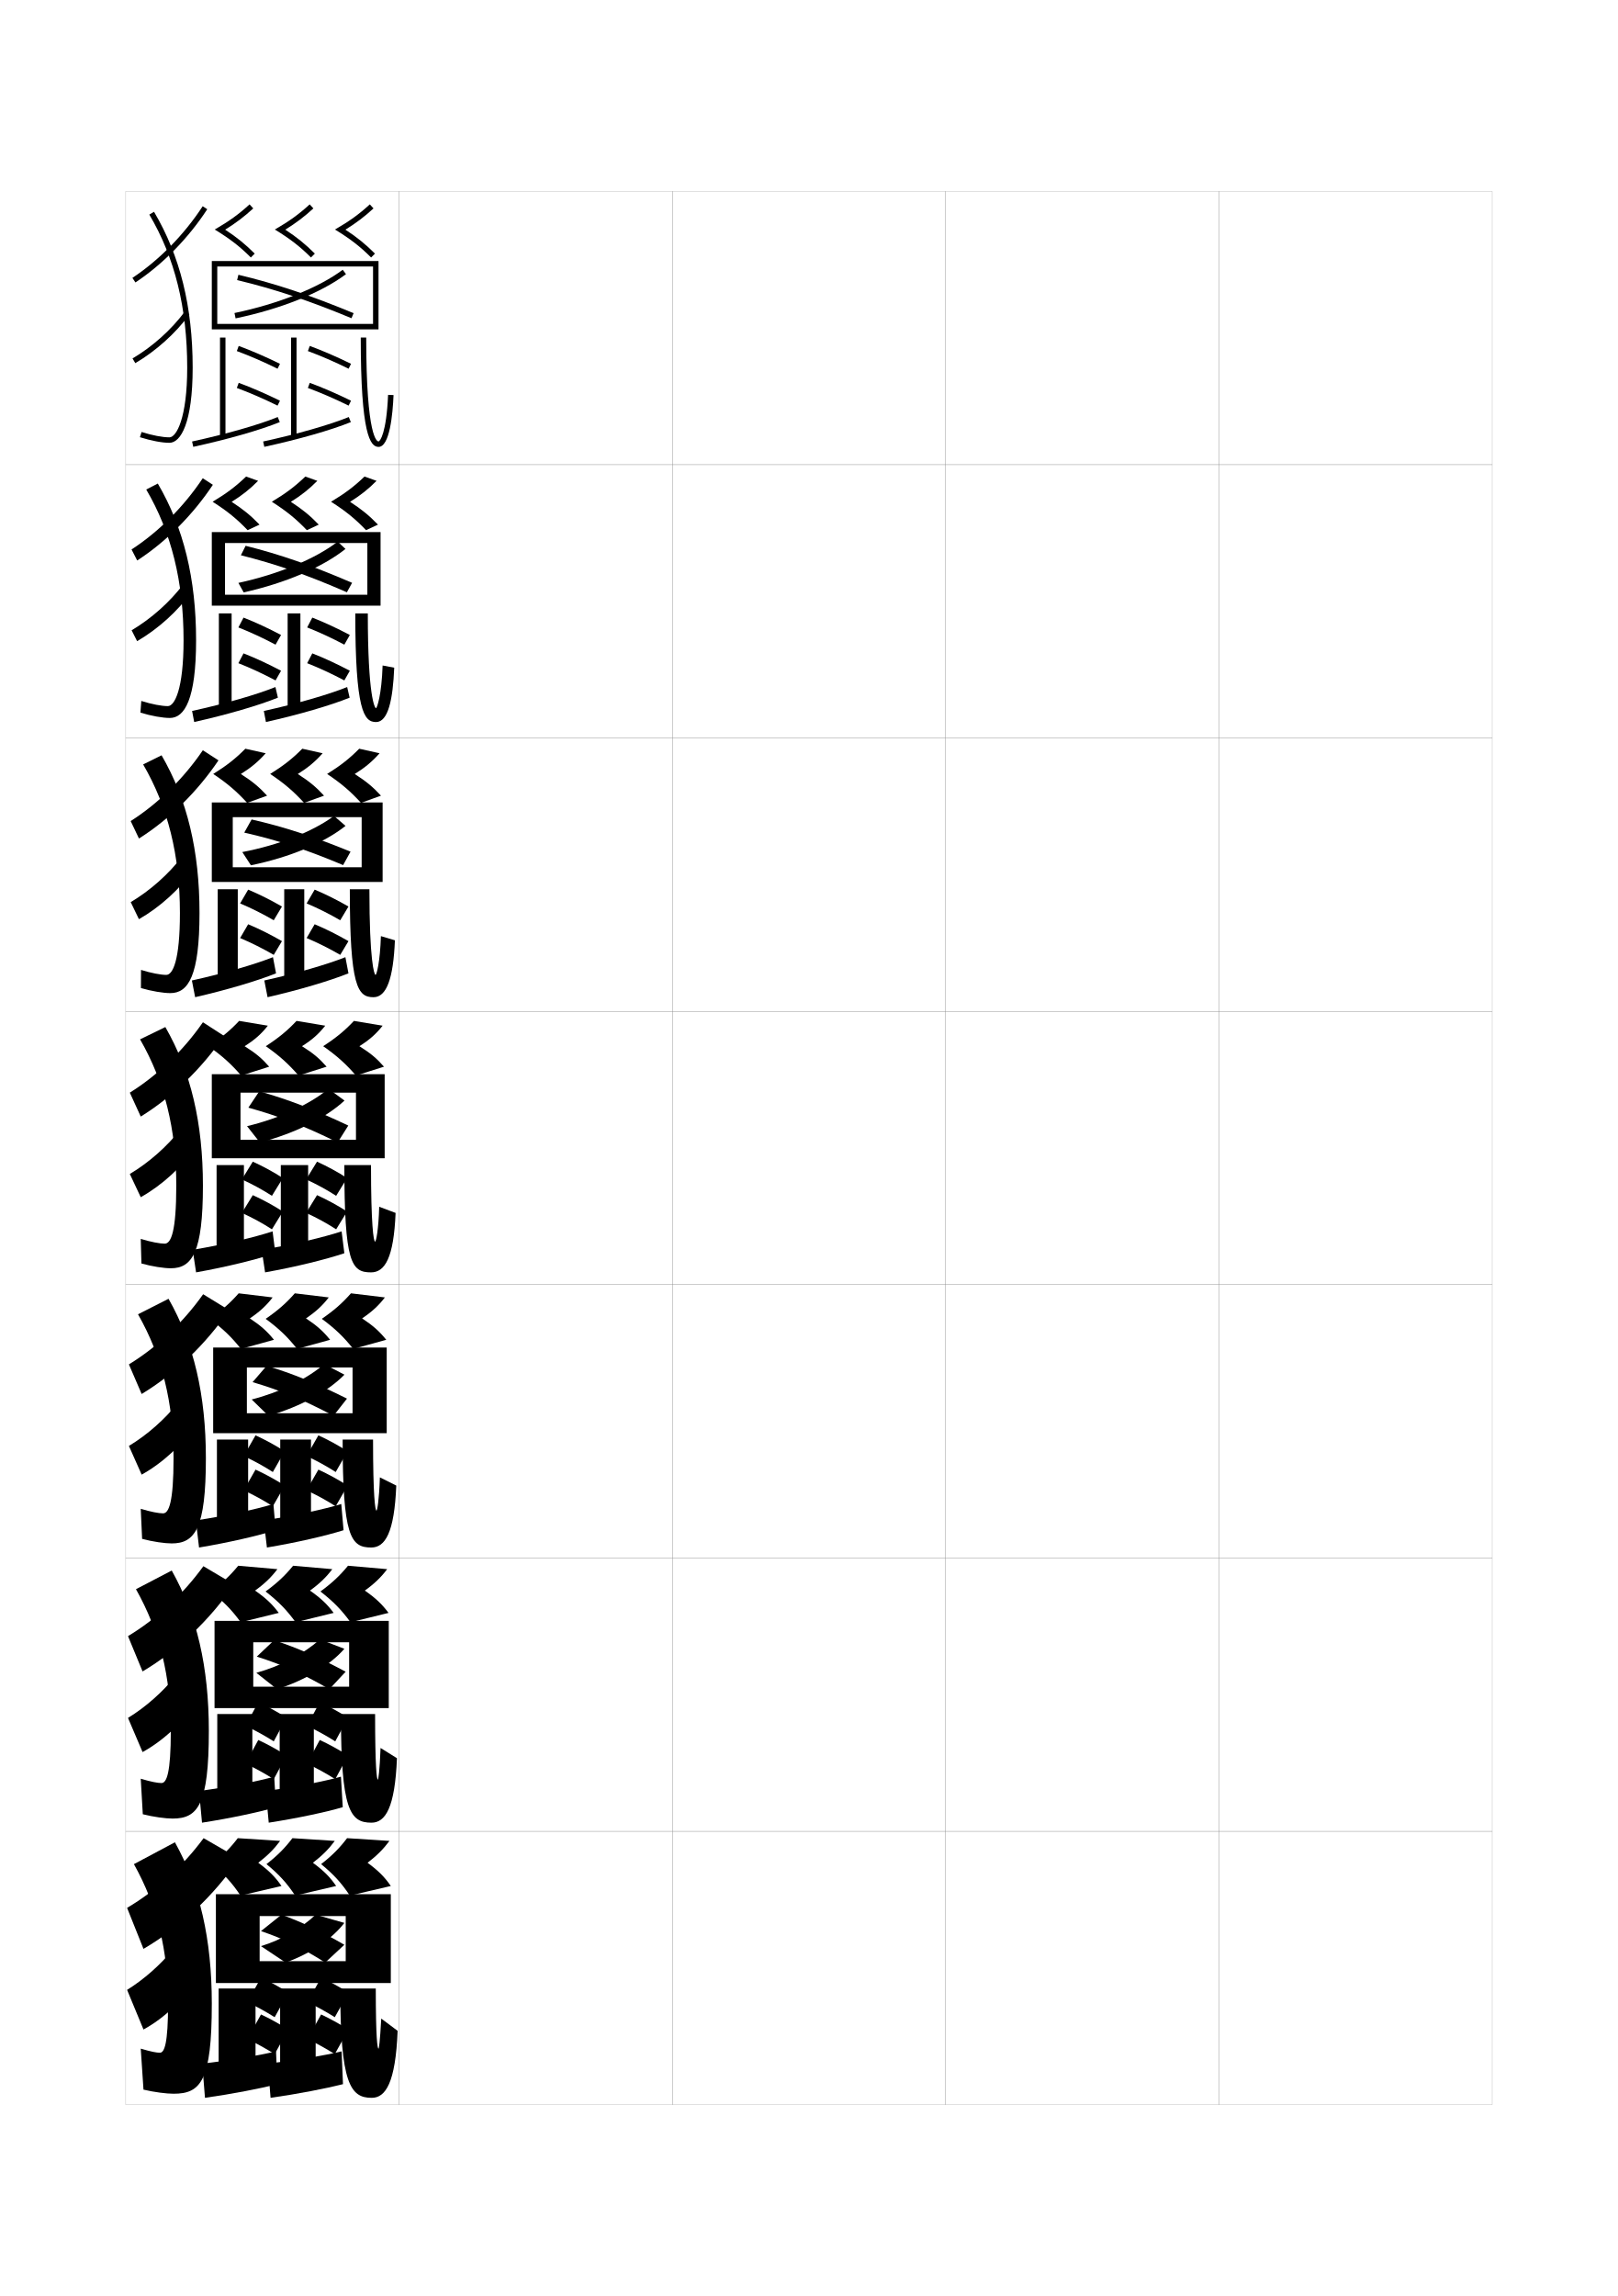
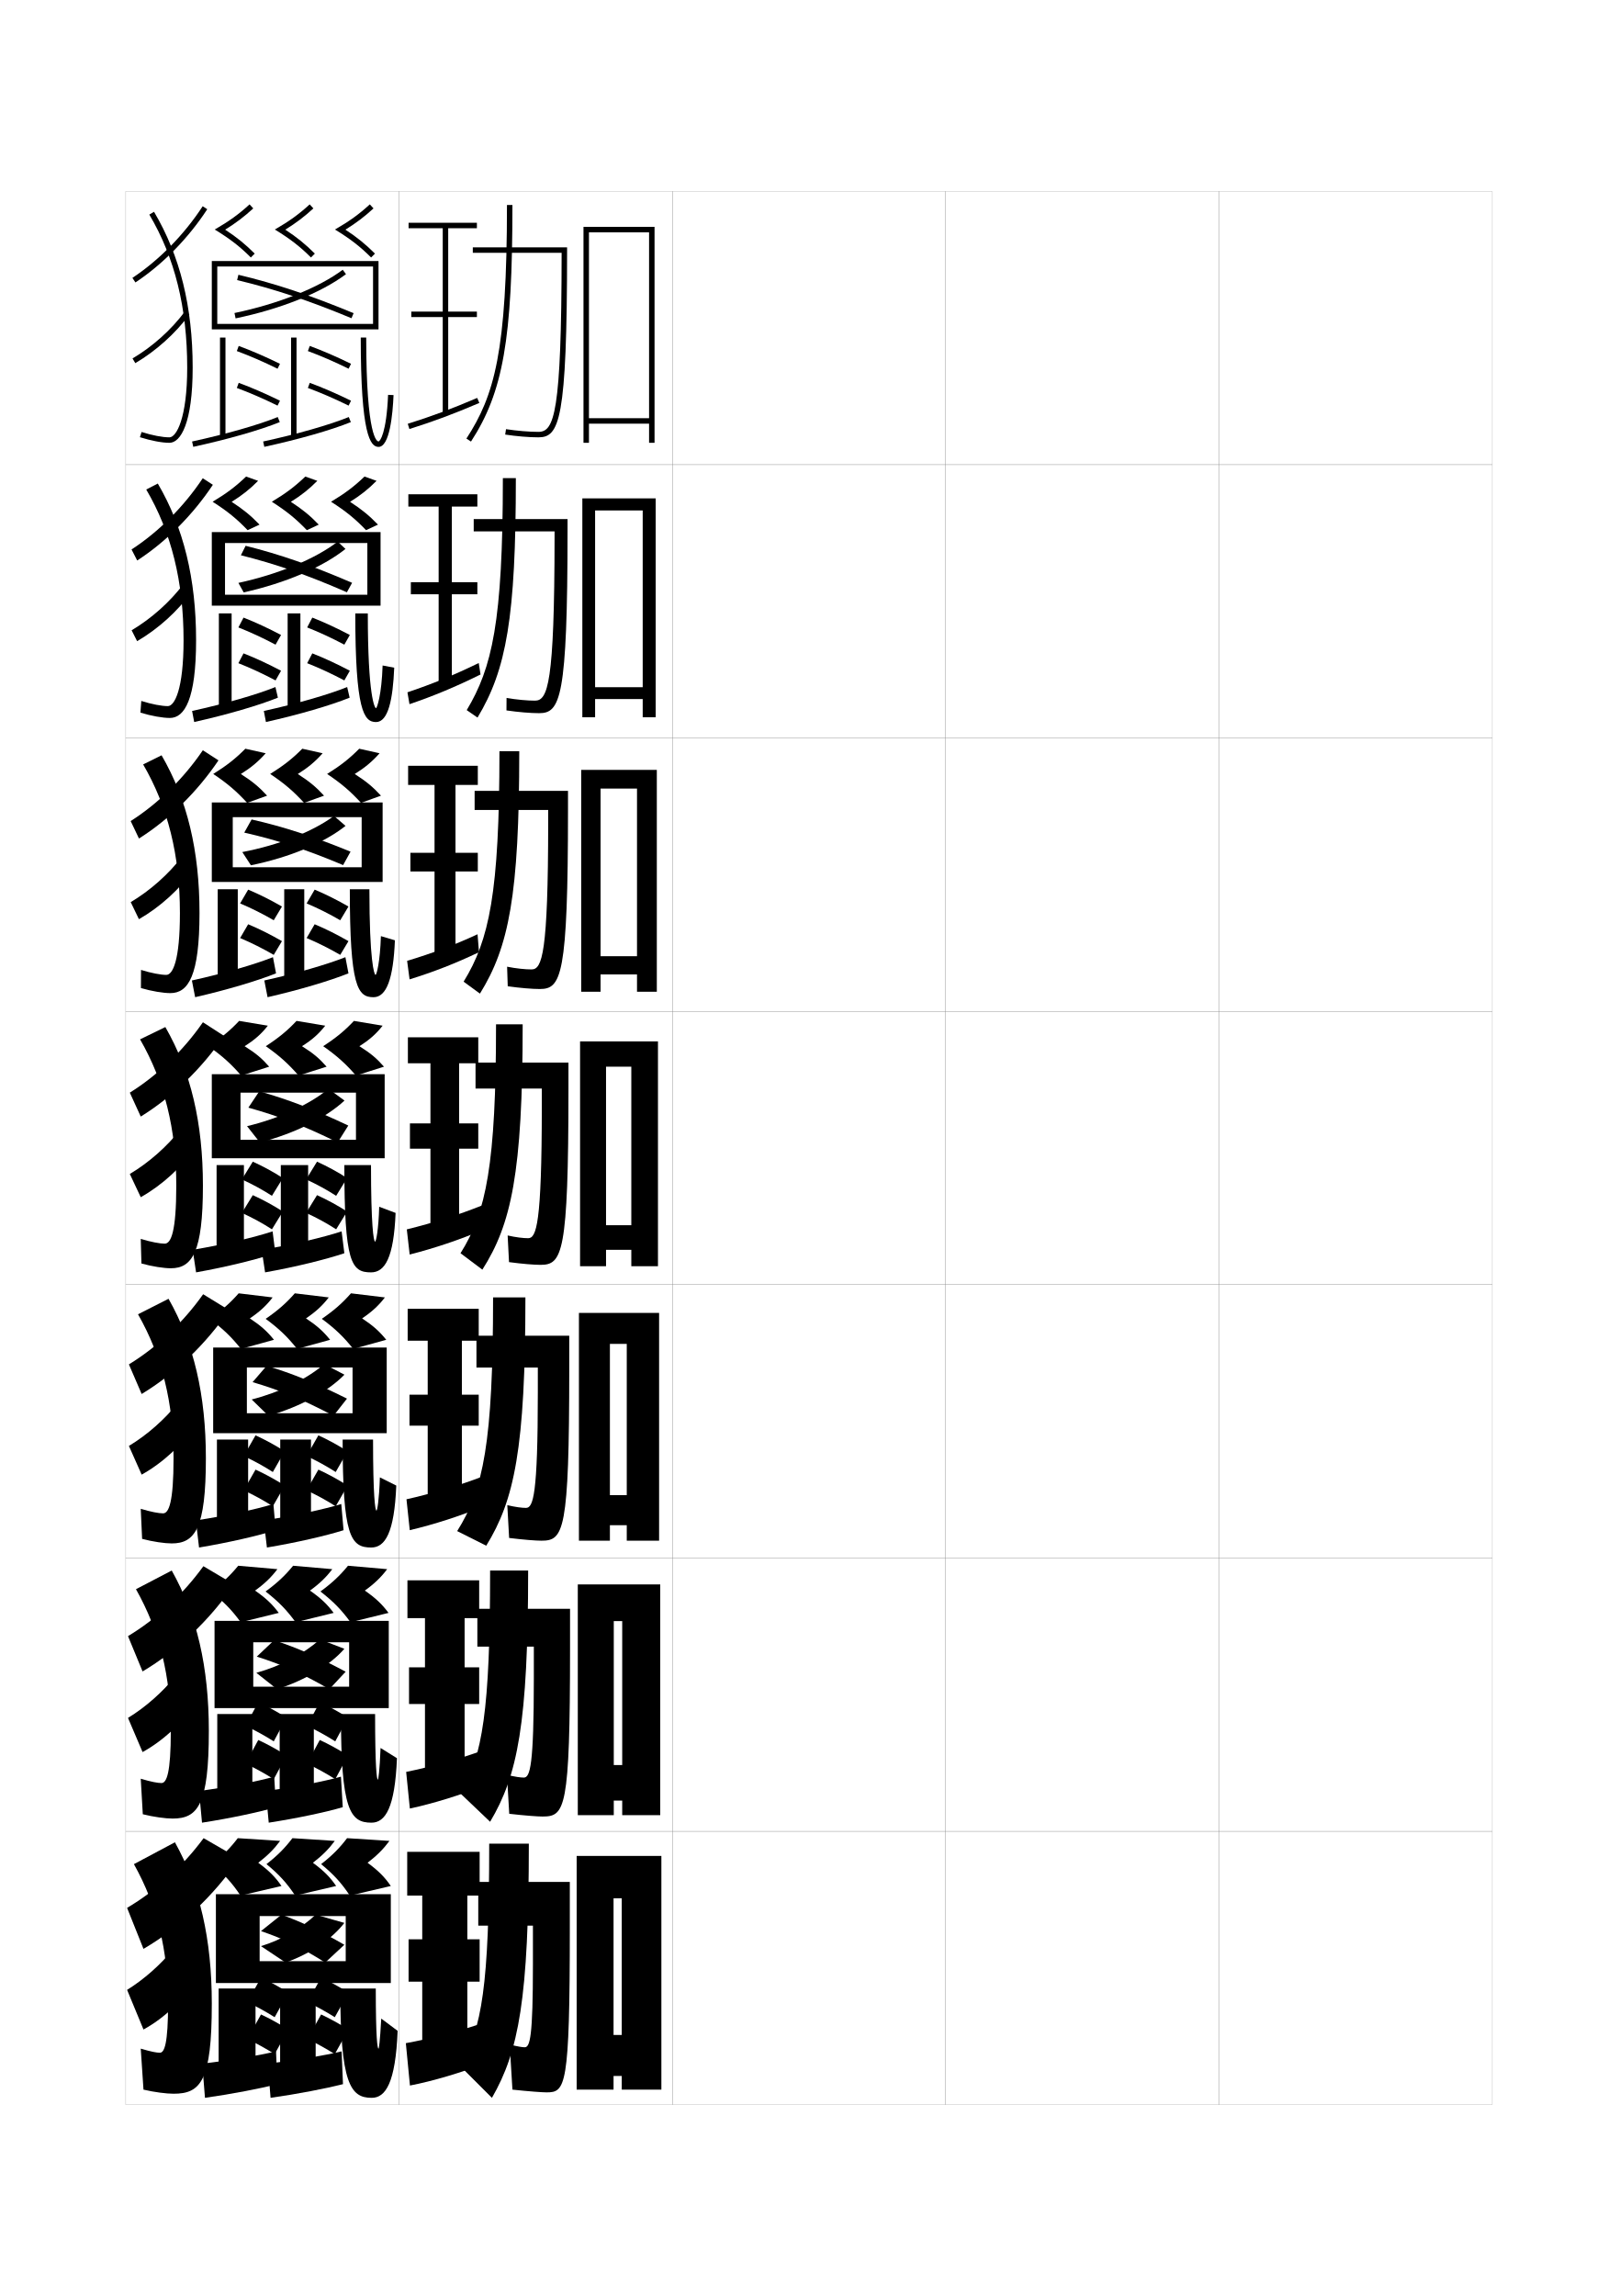
<svg xmlns="http://www.w3.org/2000/svg" version="1.1" id="glyphs" x="0px" y="0px" width="592px" height="840px" viewBox="0 0 592 840" enable-background="new 0 0 592 840" xml:space="preserve">
  <g>
    <rect x="46" y="70" fill="none" stroke="#999999" stroke-width="0.1" width="100" height="100" />
    <rect x="46" y="170" fill="none" stroke="#999999" stroke-width="0.1" width="100" height="100" />
    <rect x="46" y="270" fill="none" stroke="#999999" stroke-width="0.1" width="100" height="100" />
    <rect x="46" y="370" fill="none" stroke="#999999" stroke-width="0.1" width="100" height="100" />
    <rect x="46" y="470" fill="none" stroke="#999999" stroke-width="0.1" width="100" height="100" />
    <rect x="46" y="570" fill="none" stroke="#999999" stroke-width="0.1" width="100" height="100" />
    <rect x="46" y="670" fill="none" stroke="#999999" stroke-width="0.1" width="100" height="100" />
    <rect x="146" y="70" fill="none" stroke="#999999" stroke-width="0.1" width="100" height="100" />
    <rect x="146" y="170" fill="none" stroke="#999999" stroke-width="0.1" width="100" height="100" />
    <rect x="146" y="270" fill="none" stroke="#999999" stroke-width="0.1" width="100" height="100" />
    <rect x="146" y="370" fill="none" stroke="#999999" stroke-width="0.1" width="100" height="100" />
    <rect x="146" y="470" fill="none" stroke="#999999" stroke-width="0.1" width="100" height="100" />
    <rect x="146" y="570" fill="none" stroke="#999999" stroke-width="0.1" width="100" height="100" />
    <rect x="146" y="670" fill="none" stroke="#999999" stroke-width="0.1" width="100" height="100" />
    <rect x="246" y="70" fill="none" stroke="#999999" stroke-width="0.1" width="100" height="100" />
    <rect x="246" y="170" fill="none" stroke="#999999" stroke-width="0.1" width="100" height="100" />
    <rect x="246" y="270" fill="none" stroke="#999999" stroke-width="0.1" width="100" height="100" />
    <rect x="246" y="370" fill="none" stroke="#999999" stroke-width="0.1" width="100" height="100" />
    <rect x="246" y="470" fill="none" stroke="#999999" stroke-width="0.1" width="100" height="100" />
    <rect x="246" y="570" fill="none" stroke="#999999" stroke-width="0.1" width="100" height="100" />
    <rect x="246" y="670" fill="none" stroke="#999999" stroke-width="0.1" width="100" height="100" />
    <rect x="346" y="70" fill="none" stroke="#999999" stroke-width="0.1" width="100" height="100" />
    <rect x="346" y="170" fill="none" stroke="#999999" stroke-width="0.1" width="100" height="100" />
    <rect x="346" y="270" fill="none" stroke="#999999" stroke-width="0.1" width="100" height="100" />
    <rect x="346" y="370" fill="none" stroke="#999999" stroke-width="0.1" width="100" height="100" />
    <rect x="346" y="470" fill="none" stroke="#999999" stroke-width="0.1" width="100" height="100" />
    <rect x="346" y="570" fill="none" stroke="#999999" stroke-width="0.1" width="100" height="100" />
    <rect x="346" y="670" fill="none" stroke="#999999" stroke-width="0.1" width="100" height="100" />
    <rect x="446" y="70" fill="none" stroke="#999999" stroke-width="0.1" width="100" height="100" />
    <rect x="446" y="170" fill="none" stroke="#999999" stroke-width="0.1" width="100" height="100" />
    <rect x="446" y="270" fill="none" stroke="#999999" stroke-width="0.1" width="100" height="100" />
    <rect x="446" y="370" fill="none" stroke="#999999" stroke-width="0.1" width="100" height="100" />
    <rect x="446" y="470" fill="none" stroke="#999999" stroke-width="0.1" width="100" height="100" />
    <rect x="446" y="570" fill="none" stroke="#999999" stroke-width="0.1" width="100" height="100" />
    <rect x="446" y="670" fill="none" stroke="#999999" stroke-width="0.1" width="100" height="100" />
  </g>
  <g>
    <g>
      <path d="M62,162c-2.737,0-6.674-0.746-10.801-2.046l0.602-1.908    C55.74,159.288,59.458,160,62,160c2.513,0,6.5-6.923,6.5-25.5    c0-21.925-4.534-40.24-13.86-55.99l1.721-1.02C65.875,93.559,70.5,112.206,70.5,134.5    C70.5,154.775,66.109,162,62,162z" />
      <path d="M49.553,103.333l-1.105-1.666c9.789-6.496,18.922-15.806,25.716-26.214    l1.674,1.094C68.898,87.178,59.563,96.69,49.553,103.333z" />
      <path d="M49.509,132.86l-1.018-1.721c7.358-4.353,14.18-10.474,19.206-17.236    l1.605,1.193C64.121,122.067,57.092,128.377,49.509,132.86z" />
    </g>
    <g>
      <path d="M71.75,234.25c0,21.642-4.24,28.417-9.583,28.417    c-2.657,0-6.746-0.716-10.784-1.948l0.317-4.271    c3.831,1.202,7.465,1.886,9.716,1.886c2.456,0,5.75-6.088,5.75-24.083    c0-21.538-4.46-39.479-13.657-55.16l4.231-2.18    C67.189,193.028,71.75,211.738,71.75,234.25z" />
      <path d="M48.131,201.028c9.903-6.433,19.131-15.658,26.06-26.06l3.7,2.396    c-7.368,11.074-17.13,20.863-27.689,27.691L48.131,201.028z" />
      <path d="M48.161,230.593c7.221-4.28,13.981-10.314,19.004-16.947l3.002,2.876    c-5.185,7.136-12.337,13.604-19.995,18.052L48.161,230.593z" />
    </g>
    <g>
      <path d="M73,334c0,23.009-4.089,29.333-10.667,29.333c-2.576,0-6.816-0.686-10.767-1.849    l0.034-6.636c3.722,1.162,7.272,1.818,9.232,1.818c2.399,0,5-5.253,5-22.667    c0-21.149-4.387-38.719-13.453-54.33l6.74-3.34C68.505,292.499,73,311.271,73,334z" />
      <path d="M47.815,300.389c10.017-6.371,19.342-15.51,26.405-25.905l5.725,3.698    c-7.796,11.518-17.987,21.583-29.094,28.595L47.815,300.389z" />
      <path d="M47.83,330.046c7.085-4.208,13.783-10.154,18.804-16.659l4.399,4.559    c-5.189,7.302-12.463,13.928-20.197,18.341L47.83,330.046z" />
    </g>
    <g>
      <path d="M74.25,433.75c0-22.946-4.43-41.78-13.75-58l-9.25,4.5c8.937,15.542,13.25,32.738,13.25,53.5    c0,16.831-1.908,21.25-4.25,21.25c-1.67,0-5.137-0.628-8.75-1.75l0.25,9    c3.861,1.094,8.254,1.75,10.75,1.75C70.312,464,74.25,458.126,74.25,433.75z" />
      <path d="M47.5,399.75l4,8.75c11.656-7.197,22.274-17.539,30.5-29.5l-7.75-5    C67.051,384.388,57.63,393.442,47.5,399.75z" />
      <path d="M47.5,429.5l4,8.5c7.81-4.377,15.205-11.162,20.398-18.629l-5.797-6.241    C61.084,419.505,54.447,425.365,47.5,429.5z" />
    </g>
    <g>
      <path d="M59.666,553.666c-1.504,0-4.466-0.534-8.166-1.666l0.5,11    c3.872,1.038,8.313,1.666,10.833,1.666c8.529,0,12.5-5.463,12.5-31.166    c0-23.164-4.411-42.063-13.667-58.334l-11.167,5.667C59.307,496.307,63.5,513.125,63.5,533.5    C63.5,549.615,61.784,553.666,59.666,553.666z" />
      <path d="M47.166,499.166L51.833,510c12.246-7.402,23.438-18.186,32-30.667l-9.5-5.833    C67.006,483.848,57.466,492.872,47.166,499.166z" />
      <path d="M47.166,529l4.667,10.5c7.757-4.301,15.156-11.186,20.266-18.753l-6.864-7.661    C60.307,519.266,53.849,524.98,47.166,529z" />
    </g>
    <g>
      <path d="M59.083,652.333c-1.338,0-3.796-0.441-7.583-1.583l0.75,13    c3.883,0.983,8.374,1.583,10.917,1.583c9.245,0,13.25-5.052,13.25-32.083    c0-23.381-4.393-42.346-13.583-58.667L49.75,581.417    C58.427,596.82,62.5,613.264,62.5,633.25C62.5,648.649,60.978,652.333,59.083,652.333z" />
      <path d="M46.833,598.583L52.167,611.5c12.835-7.608,24.603-18.831,33.5-31.834L74.417,573    C66.962,583.309,57.302,592.302,46.833,598.583z" />
      <path d="M46.833,628.5l5.334,12.5c7.704-4.224,15.106-11.209,20.133-18.877l-7.933-9.08    C59.529,619.027,53.251,624.596,46.833,628.5z" />
    </g>
    <g>
      <path d="M58.5,751c-1.172,0-3.127-0.349-7-1.5l1,15c3.894,0.929,8.434,1.5,11,1.5    c9.961,0,14-4.641,14-33c0-23.599-4.375-42.629-13.5-59l-15,8c8.547,15.335,12.5,31.401,12.5,51    C61.5,747.684,60.17,751,58.5,751z" />
      <path d="M46.5,698l6,15c13.425-7.813,25.767-19.478,35-33l-13-7.5    C66.918,682.769,57.138,691.731,46.5,698z" />
      <path d="M46.5,728l6,14.5c7.652-4.147,15.058-11.232,20-19l-9-10.5    C58.752,718.788,52.652,724.21,46.5,728z" />
    </g>
  </g>
  <g>
    <path d="M82.387,84.023c3.935-2.438,6.994-4.76,10.281-7.778l-1.353-1.474   c-3.916,3.596-7.488,6.176-12.741,9.203c5.618,3.44,9.198,6.212,13.211,10.225   l1.414-1.414C89.769,89.355,86.638,86.807,82.387,84.023z" />
    <path d="M104.387,84.023c3.936-2.438,6.994-4.76,10.281-7.778l-1.353-1.474   c-3.916,3.596-7.488,6.176-12.741,9.203c5.618,3.44,9.198,6.212,13.211,10.225   l1.414-1.414C111.77,89.355,108.639,86.807,104.387,84.023z" />
    <path d="M126.387,84.023c3.936-2.438,6.994-4.76,10.281-7.778l-1.353-1.474   c-3.916,3.596-7.488,6.176-12.741,9.203c5.618,3.44,9.198,6.212,13.211,10.225   l1.414-1.414C133.77,89.355,130.639,86.807,126.387,84.023z" />
    <polygon points="138.5,120.5 79.5,120.5 79.5,118.5 136.5,118.5 136.5,97.5 79.5,97.5 79.5,120.5 77.5,120.5 77.5,95.5 138.5,95.5     " />
    <path d="M86.204,116.479l-0.407-1.959c16.027-3.336,30.833-9.251,39.604-15.821   l1.199,1.602C117.471,107.138,102.746,113.035,86.204,116.479z" />
    <path d="M128.617,116.424c-15.75-6.53-28.266-10.702-41.85-13.951l0.465-1.945   c13.693,3.275,26.299,7.477,42.15,14.049L128.617,116.424z" />
    <rect x="80.5" y="123.5" width="2" height="36.5" />
    <path d="M70.712,163.478l-0.425-1.955c12.525-2.722,24.239-6.067,31.336-8.949   l0.752,1.854C95.18,157.349,83.343,160.732,70.712,163.478z" />
    <rect x="106.5" y="123.5" width="2" height="36.5" />
    <path d="M96.713,163.478l-0.426-1.955c12.525-2.722,24.24-6.067,31.337-8.949   l0.752,1.854C121.18,157.349,109.343,160.732,96.713,163.478z" />
    <path d="M138.5,163.5c-3.026,0-6.5-4.547-6.5-40h2c0,36.934,4.039,38,4.5,38   c0.551,0,2.905-3.032,3.501-17.042l1.998,0.084   C143.698,151.622,142.584,163.5,138.5,163.5z" />
    <path d="M101.559,134.897c-5.145-2.533-10.297-4.767-14.903-6.459l0.689-1.877   c4.671,1.716,9.892,3.979,15.097,6.541L101.559,134.897z" />
    <path d="M101.559,148.397c-5.145-2.533-10.297-4.767-14.903-6.459l0.689-1.877   c4.671,1.716,9.892,3.979,15.097,6.541L101.559,148.397z" />
    <path d="M127.559,134.897c-5.145-2.533-10.297-4.767-14.903-6.459l0.689-1.877   c4.671,1.716,9.892,3.979,15.097,6.541L127.559,134.897z" />
    <path d="M127.559,148.397c-5.145-2.533-10.297-4.767-14.903-6.459l0.689-1.877   c4.671,1.716,9.892,3.979,15.097,6.541L127.559,148.397z" />
  </g>
  <g>
    <path d="M77.799,183.566c5.445,3.479,8.925,6.328,12.807,10.399l4.359-2.026   c-3.195-3.321-5.983-5.606-10.208-8.341c3.846-2.389,6.718-4.674,9.688-7.686   l-4.402-1.565C86.317,177.938,82.869,180.534,77.799,183.566z" />
    <path d="M99.466,183.566c5.445,3.479,8.925,6.328,12.808,10.399l4.359-2.026   c-3.194-3.321-5.982-5.606-10.208-8.341c3.846-2.389,6.718-4.674,9.688-7.686   l-4.402-1.565C107.984,177.938,104.535,180.534,99.466,183.566z" />
    <path d="M121.133,183.566c5.444,3.479,8.924,6.328,12.807,10.399l4.359-2.026   c-3.195-3.321-5.983-5.606-10.208-8.341c3.846-2.389,6.718-4.674,9.688-7.686   l-4.401-1.565C129.651,177.938,126.202,180.534,121.133,183.566z" />
    <polygon points="139.25,221.583 82.333,221.583 82.333,217.583 134.417,217.583    134.417,198.667 82.333,198.667 82.333,221.583 77.5,221.583 77.5,194.667    139.25,194.667  " />
    <path d="M123.569,198.158l2.847,2.676c-8.33,6.639-21.888,12.468-37.247,15.899   l-1.937-3.475C101.871,210.085,115.364,204.472,123.569,198.158z" />
    <path d="M89.873,199.681c12.649,3.177,24.239,7.195,38.959,13.541l-1.901,3.465   c-14.696-6.422-26.064-10.352-38.791-13.543L89.873,199.681z" />
    <rect x="80.083" y="224.416" width="4.667" height="35.75" />
    <path d="M71.058,264.151l-0.77-4.041c12.228-2.689,23.555-5.971,30.492-8.75   l0.903,3.887C94.695,258.069,83.215,261.434,71.058,264.151z" />
    <rect x="105.25" y="224.416" width="4.667" height="35.75" />
    <path d="M97.308,264.151l-0.771-4.041c12.228-2.689,23.556-5.971,30.493-8.75   l0.903,3.888C120.945,258.069,109.464,261.433,97.308,264.151z" />
    <path d="M137.583,264.167c-4.429,0-7.583-4.205-7.583-39.75h4.583   c0,30.581,2.567,34.667,2.993,34.667c0.375,0,2.062-4.822,2.423-15.611l4.25,0.806   C143.768,255.803,142.066,264.167,137.583,264.167z" />
    <path d="M100.826,235.853c-4.505-2.39-9.255-4.603-13.603-6.306l1.886-3.596   c4.39,1.719,9.186,3.952,13.731,6.361L100.826,235.853z" />
    <path d="M100.826,248.937c-4.505-2.39-9.255-4.603-13.603-6.306l1.886-3.595   c4.39,1.719,9.186,3.951,13.731,6.361L100.826,248.937z" />
    <path d="M125.993,235.853c-4.505-2.39-9.255-4.603-13.603-6.306l1.886-3.596   c4.391,1.719,9.187,3.952,13.731,6.361L125.993,235.853z" />
    <path d="M125.993,248.937c-4.505-2.39-9.255-4.603-13.603-6.306l1.886-3.595   c4.391,1.719,9.187,3.951,13.731,6.361L125.993,248.937z" />
  </g>
  <g>
    <path d="M78.024,283.158c5.271,3.52,8.651,6.445,12.404,10.575l7.305-2.638   c-2.96-3.214-5.405-5.235-9.604-7.92c3.756-2.34,6.442-4.589,9.094-7.593   l-7.451-1.658C86.236,277.508,82.911,280.121,78.024,283.158z" />
    <path d="M98.858,283.158c5.271,3.52,8.651,6.445,12.404,10.575l7.305-2.638   c-2.96-3.214-5.405-5.235-9.604-7.92c3.757-2.34,6.442-4.589,9.094-7.593   l-7.451-1.658C107.069,277.508,103.744,280.121,98.858,283.158z" />
    <path d="M119.691,283.158c5.271,3.52,8.651,6.445,12.403,10.575l7.305-2.638   c-2.959-3.214-5.405-5.235-9.604-7.92c3.756-2.34,6.442-4.589,9.094-7.593   l-7.451-1.658C127.902,277.508,124.578,280.121,119.691,283.158z" />
    <polygon points="140,322.667 85.167,322.667 85.167,317.292 132.333,317.292 132.333,298.958    85.167,298.958 85.167,322.667 77.5,322.667 77.5,293.583 140,293.583  " />
    <path d="M122.209,298.511l4.224,3.638c-7.751,6.176-20.336,11.499-34.621,14.42   l-3.153-4.841C102.004,309.181,114.363,304.298,122.209,298.511z" />
    <path d="M92.067,299.802c11.706,2.672,22.406,6.136,36.2,11.777l-2.722,4.917   c-13.854-5.834-24.196-9.164-36.17-11.879L92.067,299.802z" />
    <rect x="79.667" y="325.333" width="7.333" height="35" />
    <path d="M71.404,364.826l-1.188-6.114c11.937-2.647,22.883-5.854,29.665-8.524   l1.125,5.916C94.22,358.817,83.092,362.15,71.404,364.826z" />
    <rect x="104" y="325.333" width="7.333" height="35" />
    <path d="M97.904,364.826l-1.19-6.114c11.937-2.646,22.884-5.853,29.666-8.523   l1.125,5.916C120.719,358.818,109.591,362.15,97.904,364.826z" />
    <path d="M136.667,364.833c-5.832,0-8.667-3.862-8.667-39.5h7.167   c0,26.227,1.75,31.333,2.247,31.333c0.369,0,1.663-4.611,1.961-14.181l5.125,1.528   C143.922,357.985,141.464,364.833,136.667,364.833z" />
    <path d="M100.163,336.677c-3.865-2.246-8.213-4.438-12.302-6.153l2.943-5.048   c4.109,1.723,8.48,3.925,12.365,6.181L100.163,336.677z" />
    <path d="M100.163,349.343c-3.865-2.246-8.213-4.438-12.302-6.153l2.943-5.048   c4.109,1.723,8.48,3.924,12.365,6.181L100.163,349.343z" />
    <path d="M124.496,336.677c-3.864-2.246-8.213-4.438-12.301-6.153l2.942-5.048   c4.11,1.723,8.481,3.925,12.366,6.181L124.496,336.677z" />
    <path d="M124.496,349.343c-3.864-2.246-8.213-4.438-12.301-6.153l2.942-5.048   c4.11,1.723,8.481,3.924,12.366,6.181L124.496,349.343z" />
  </g>
  <g>
    <path d="M76.25,382.75c5.098,3.56,8.378,6.562,12,10.75l10.25-3.25c-2.725-3.106-4.827-4.864-9-7.5   c3.667-2.291,6.166-4.504,8.5-7.5l-10.5-1.75C84.154,377.079,80.953,379.708,76.25,382.75z" />
    <path d="M97.25,382.75c5.098,3.56,8.378,6.562,12,10.75l10.25-3.25c-2.725-3.106-4.827-4.864-9-7.5   c3.667-2.291,6.166-4.504,8.5-7.5l-10.5-1.75C105.154,377.079,101.953,379.708,97.25,382.75z" />
    <path d="M118.25,382.75c5.098,3.56,8.378,6.562,12,10.75l10.25-3.25c-2.725-3.106-4.827-4.864-9-7.5   c3.667-2.291,6.166-4.504,8.5-7.5l-10.5-1.75C126.154,377.079,122.953,379.708,118.25,382.75z" />
    <polygon points="140.75,423.75 88,423.75 88,417 130.25,417 130.25,399.75 88,399.75 88,423.75 77.5,423.75 77.5,393 140.75,393     " />
    <path d="M120.2,398.35l5.85,4.301c-6.731,6.245-17.957,11.936-30.948,15.34   l-4.703-5.98C102.258,409.16,113.127,404.15,120.2,398.35z" />
    <path d="M94.866,399.264c10.562,2.98,20.118,6.633,32.575,12.524l-3.883,6.174   c-12.588-6.206-21.66-9.651-32.675-12.726L94.866,399.264z" />
    <rect x="79.25" y="426.25" width="10" height="34.25" />
    <path d="M71.75,465.5l-1.25-8.25c11.77-1.982,22.491-4.543,29.25-6.75l1,8   C94.033,460.752,83.095,463.474,71.75,465.5z" />
    <rect x="102.75" y="426.25" width="10" height="34.25" />
    <path d="M97,465.5l-1.25-8.25c11.77-1.982,22.491-4.543,29.25-6.75l1,8   C119.283,460.752,108.346,463.474,97,465.5z" />
    <path d="M138.75,441.5l6,2.25c-0.675,16.417-3.888,21.75-9,21.75c-7.234,0-9.75-3.521-9.75-39.25h9.75   c0,21.873,0.934,28,1.5,28C137.614,454.25,138.515,449.85,138.75,441.5z" />
    <path d="M99.5,437.5c-3.225-2.103-7.171-4.274-11-6l4-6.5c3.829,1.726,7.775,3.897,11,6   L99.5,437.5z" />
    <path d="M99.5,449.75c-3.225-2.103-7.171-4.274-11-6l4-6.5c3.829,1.726,7.775,3.897,11,6   L99.5,449.75z" />
    <path d="M123,437.5c-3.225-2.103-7.171-4.274-11-6l4-6.5c3.829,1.726,7.775,3.897,11,6L123,437.5z   " />
    <path d="M123,449.75c-3.225-2.103-7.171-4.274-11-6l4-6.5c3.829,1.726,7.775,3.897,11,6   L123,449.75z" />
  </g>
  <g>
    <path d="M76.667,482.5c4.925,3.625,8.067,6.674,11.5,11L100.25,490.167   c-2.554-3.144-4.687-5.069-8.833-7.834c3.578-2.396,6.077-4.71,8.333-7.666   l-12.417-1.501C84.178,476.766,81.159,479.416,76.667,482.5z" />
    <path d="M97.208,482.5c4.924,3.625,8.066,6.674,11.5,11l12.083-3.333   c-2.554-3.144-4.687-5.069-8.833-7.834c3.578-2.396,6.076-4.71,8.333-7.666   L107.875,473.166C104.72,476.766,101.701,479.416,97.208,482.5z" />
    <path d="M117.75,482.5c4.924,3.625,8.067,6.674,11.5,11l12.083-3.333   c-2.554-3.144-4.687-5.069-8.833-7.834c3.578-2.396,6.076-4.71,8.333-7.666   l-12.417-1.501C125.262,476.766,122.242,479.416,117.75,482.5z" />
    <polygon points="141.5,524.334 90.333,524.334 90.333,517.041 129,517.041 129,500.291    90.333,500.291 90.333,524.334 78,524.334 78,493 141.5,493  " />
    <path d="M118.633,499.066l7.4,3.867c-5.932,6.048-15.992,11.669-27.799,15.061   l-6.136-5.988C102.569,509.318,112.127,504.611,118.633,499.066z" />
    <path d="M97.577,499.676c9.519,2.883,18.058,6.352,29.384,12.016l-4.922,6.283   c-11.534-6.098-19.458-9.301-29.617-12.316L97.577,499.676z" />
    <rect x="79.375" y="526.666" width="11.417" height="34" />
    <path d="M72.833,566.166L71.667,556.25c11.514-1.764,21.854-4.018,28.375-6l0.833,9.583   C94.443,561.861,83.743,564.34,72.833,566.166z" />
    <rect x="102.542" y="526.666" width="11.25" height="34" />
    <path d="M97.667,566.166L96.5,556.25c11.514-1.764,21.854-4.018,28.375-6l0.833,9.583   C119.276,561.861,108.577,564.34,97.667,566.166z" />
    <path d="M139,540.5l6,3c-0.708,17.322-4.074,22.666-9.167,22.666   c-7.541,0-10.458-4.067-10.458-39.5H136.5c0,20.732,0.774,26,1.25,26   C138.028,552.666,138.715,548.927,139,540.5z" />
    <path d="M99.833,538.542c-3.185-2.057-7.143-4.239-10.667-5.834L93.5,525.125   c3.523,1.594,7.482,3.777,10.667,5.834L99.833,538.542z" />
    <path d="M99.833,551.084c-3.185-2.057-7.143-4.24-10.667-5.834L93.5,537.666   c3.523,1.595,7.482,3.777,10.667,5.834L99.833,551.084z" />
    <path d="M122.833,538.542c-3.184-2.057-7.143-4.239-10.667-5.834L116.5,525.125   c3.523,1.594,7.482,3.777,10.667,5.834L122.833,538.542z" />
    <path d="M122.833,551.084c-3.184-2.057-7.143-4.24-10.667-5.834L116.5,537.666   c3.523,1.595,7.482,3.777,10.667,5.834L122.833,551.084z" />
  </g>
  <g>
    <path d="M77.083,582.25c4.752,3.689,7.756,6.785,11,11.25L102,590.084   c-2.383-3.182-4.547-5.275-8.667-8.168c3.489-2.502,5.987-4.917,8.167-7.832   l-14.333-1.251C84.202,576.453,81.365,579.123,77.083,582.25z" />
    <path d="M97.167,582.25c4.751,3.689,7.755,6.785,11,11.25l13.916-3.416   c-2.383-3.182-4.546-5.275-8.666-8.168c3.488-2.502,5.986-4.917,8.166-7.832   L107.25,572.833C104.286,576.453,101.449,579.123,97.167,582.25z" />
    <path d="M117.25,582.25c4.751,3.689,7.756,6.785,11,11.25l13.917-3.416   c-2.383-3.182-4.547-5.275-8.667-8.168c3.489-2.502,5.986-4.917,8.167-7.832   l-14.334-1.251C124.369,576.453,121.532,579.123,117.25,582.25z" />
    <polygon points="142.25,624.917 92.667,624.917 92.667,617.083 127.75,617.083 127.75,600.833    92.667,600.833 92.667,624.917 78.5,624.917 78.5,593 142.25,593  " />
    <path d="M117.066,599.783l8.95,3.434c-5.133,5.851-14.026,11.402-24.649,14.78   l-7.568-5.994C102.881,609.478,111.126,605.071,117.066,599.783z" />
    <path d="M100.289,600.088c8.475,2.785,15.997,6.07,26.192,11.508l-5.961,6.392   c-10.48-5.99-17.257-8.95-26.559-11.908L100.289,600.088z" />
    <rect x="79.5" y="627.083" width="12.833" height="33.75" />
    <path d="M73.917,666.833L72.833,655.25c11.257-1.544,21.217-3.491,27.5-5.25L101,661.166   C94.853,662.972,84.392,665.207,73.917,666.833z" />
    <rect x="102.333" y="627.083" width="12.5" height="33.75" />
    <path d="M98.333,666.833L97.25,655.25c11.257-1.544,21.217-3.491,27.5-5.25l0.667,11.166   C119.27,662.972,108.808,665.207,98.333,666.833z" />
    <path d="M139.25,639.5l6,3.75c-0.742,18.227-4.261,23.583-9.333,23.583   c-7.847,0-11.167-4.615-11.167-39.75h12.5c0,19.591,0.614,24,1,24   C138.443,651.083,138.915,648.004,139.25,639.5z" />
    <path d="M104.833,628.417l-4.667,8.667c-3.145-2.011-7.116-4.205-10.333-5.668   L94.5,622.75C97.718,624.213,101.688,626.406,104.833,628.417z" />
    <path d="M104.833,642.25l-4.667,8.667c-3.145-2.011-7.116-4.204-10.333-5.667   L94.5,636.583C97.718,638.046,101.688,640.24,104.833,642.25z" />
    <path d="M127.333,628.417l-4.667,8.667c-3.144-2.011-7.116-4.205-10.333-5.668L117,622.75   C120.218,624.213,124.188,626.406,127.333,628.417z" />
    <path d="M127.333,642.25l-4.667,8.667c-3.144-2.011-7.116-4.204-10.333-5.667L117,636.583   C120.218,638.046,124.188,640.24,127.333,642.25z" />
  </g>
  <g>
    <path d="M77.5,682c4.578,3.755,7.444,6.896,10.5,11.5l15-3.5c-2.212-3.218-4.406-5.479-8.5-8.5   c3.399-2.608,5.896-5.124,8-8l-15.5-1C84.227,676.14,81.571,678.831,77.5,682z" />
    <path d="M97.5,682c4.578,3.755,7.444,6.896,10.5,11.5l15-3.5c-2.212-3.218-4.406-5.479-8.5-8.5   c3.399-2.608,5.896-5.124,8-8l-15.5-1C104.227,676.14,101.571,678.831,97.5,682z" />
    <path d="M117.5,682c4.578,3.755,7.444,6.896,10.5,11.5l15-3.5c-2.212-3.218-4.406-5.479-8.5-8.5   c3.399-2.608,5.896-5.124,8-8l-15.5-1C124.227,676.14,121.571,678.831,117.5,682z" />
    <polygon points="143,725.5 95,725.5 95,717.5 126.5,717.5 126.5,701 95,701 95,725.5 79,725.5 79,693 143,693  " />
    <path d="M115.5,700.5l10.5,3c-4.334,5.653-12.061,11.136-21.5,14.5l-9-6   C103.193,709.636,110.126,705.531,115.5,700.5z" />
    <path d="M103,700.5c7.431,2.687,13.937,5.789,23,11l-7,6.5c-9.426-5.882-15.055-8.6-23.5-11.5   L103,700.5z" />
    <rect x="80" y="727.5" width="13.5" height="33.5" />
    <path d="M75,767.5L74,755c11.001-1.324,20.58-2.966,27-4.5l0.5,12   C95.263,764.082,85.039,766.073,75,767.5z" />
    <rect x="102.5" y="727.5" width="13" height="33.5" />
    <path d="M99,767.5L98,755c11.001-1.324,20.58-2.966,27-4.5l0.5,12   C119.263,764.082,109.039,766.073,99,767.5z" />
    <path d="M139.5,738.5c-0.468,8.581-0.844,11-1,11c-0.391,0-1-3.55-1-22h-13c0,34.838,3.723,40,11.5,40   c5.053,0,8.724-5.368,9.5-24.5L139.5,738.5z" />
    <path d="M105.5,729c-3.104-1.964-7.088-4.169-10-5.5l-5,9c2.912,1.331,6.896,3.536,10,5.5   L105.5,729z" />
    <path d="M105.5,742.5c-3.104-1.964-7.088-4.169-10-5.5l-5,9c2.912,1.331,6.896,3.536,10,5.5   L105.5,742.5z" />
    <path d="M127.5,729c-3.104-1.964-7.088-4.169-10-5.5l-5,9c2.912,1.331,6.896,3.536,10,5.5   L127.5,729z" />
    <path d="M127.5,742.5c-3.104-1.964-7.088-4.169-10-5.5l-5,9c2.912,1.331,6.896,3.536,10,5.5   L127.5,742.5z" />
  </g>
+   <g>
+     <polygon points="174.5,83.5 174.5,81.5 149.5,81.5 149.5,83.5 162,83.5 162,114 150.5,114 150.5,116 162,116 162,151.5 164,151.5    164,116 174.5,116 174.5,114 164,114 164,83.5  " />
+     <path d="M149.799,156.954l-0.598-1.908c8.677-2.716,16.038-5.458,25.405-9.465   l0.787,1.838C165.959,151.454,158.544,154.217,149.799,156.954z" />
+   </g>
+   <g>
+     <polygon points="174.667,185.333 174.667,180.833 149.416,180.833 149.416,185.333    160.5,185.333 160.5,213 150.333,213 150.333,217.416 160.5,217.416 160.5,250.833    165.333,250.833 165.333,217.416 174.667,217.416 174.667,213 165.333,213    165.333,185.333  " />
+     <path d="M149.084,253.288c9.019-3.023,17.152-6.354,26.088-10.722l0.656,4.199   c-9.098,4.507-17.173,7.864-25.996,10.862L149.084,253.288z" />
+   </g>
+   <g>
+     <polygon points="174.833,287.167 174.833,280.167 149.333,280.167 149.333,287.167    159,287.167 159,312 150.167,312 150.167,318.833 159,318.833 159,350.167 166.667,350.167    166.667,318.833 174.833,318.833 174.833,312 166.667,312 166.667,287.167  " />
+     <path d="M148.967,351.531c9.011-2.697,17.583-5.917,25.771-9.728l0.524,6.56   c-8.428,4.045-16.833,7.302-25.396,9.939L148.967,351.531z" />
+   </g>
+   <g>
+     <polygon points="175,389 175,379.5 149.25,379.5 149.25,389 157.5,389 157.5,411 150,411 150,420.25 157.5,420.25 157.5,449.5    168,449.5 168,420.25 175,420.25 175,411 168,411 168,389  " />
+     <path d="M148.851,449.773l1.049,9.203c8.978-2.276,18.374-5.434,26.797-9.017   l-0.393-8.92C168.229,444.294,158.553,447.403,148.851,449.773z" />
+   </g>
+   <g>
+     <polygon points="175.166,490.5 175.166,478.833 149.167,478.833 149.167,490.5 156.5,490.5 156.5,510.25    149.833,510.25 149.833,521.583 156.5,521.583 156.5,550.333 169,550.333 169,521.583    175.166,521.583 175.166,510.25 169,510.25 169,490.5  " />
+     <path d="M176.797,551.14l-0.262-10.946c-7.915,3.08-18.39,6.221-27.802,8.322   l1.199,11.302C158.655,557.779,168.729,554.54,176.797,551.14z" />
+   </g>
+   <g>
+     <polygon points="175.333,592 175.333,578.167 149.083,578.167 149.083,592 155.5,592 155.5,610    149.667,610 149.667,623.416 155.5,623.416 155.5,652.166 170,652.166 170,623.416    175.333,623.416 175.333,610 170,610 170,592  " />
+     <path d="M176.898,653.32l-0.131-12.974c-7.756,2.905-19.028,6.08-28.15,7.911   l1.35,13.401C158.434,659.858,169.187,656.537,176.898,653.32z" />
+   </g>
+   <g>
+     <polygon points="171,753.5 171,725 175.5,725 175.5,709.5 171,709.5 171,693.5 175.5,693.5 175.5,677.5 149,677.5 149,693.5    154.5,693.5 154.5,709.5 149.5,709.5 149.5,725 154.5,725 154.5,753.5  " />
+     <path d="M177,755v-15c-7.598,2.731-19.668,5.938-28.5,7.5L150,763   C158.212,761.438,169.643,758.034,177,755z" />
+   </g>
+   <polygon points="213.5,83 213.5,162 215.5,162 215.5,85 237.5,85 237.5,153 215.5,153 215.5,155 237.5,155 237.5,162 239.5,162   239.5,83 " />
+   <g>
+     <polygon points="235.166,251.417 217.75,251.417 217.75,255.75 235.166,255.75 235.166,262.417    239.916,262.417 239.916,182.333 213.083,182.333 213.083,262.417 217.75,262.417    217.75,186.75 235.166,186.75  " />
+     <polygon points="233.083,349.833 219.75,349.833 219.75,356.5 233.083,356.5 233.083,362.833    240.333,362.833 240.333,281.667 212.667,281.667 212.667,362.833 219.75,362.833    219.75,288.5 233.083,288.5  " />
+     <polygon points="231,448.25 221.75,448.25 221.75,457.25 231,457.25 231,463.25 240.75,463.25 240.75,381 212.25,381    212.25,463.25 221.75,463.25 221.75,390.25 231,390.25  " />
+     <polygon points="229.333,547 223.167,547 223.167,558 229.333,558 229.333,563.666    241.167,563.666 241.167,480.334 211.833,480.334 211.833,563.666 223.167,563.666    223.167,491.667 229.333,491.667  " />
+     <polygon points="227.667,645.75 224.583,645.75 224.583,658.75 227.667,658.75 227.667,664.083    241.583,664.083 241.583,579.667 211.417,579.667 211.417,664.083 224.583,664.083    224.583,593.084 227.667,593.084  " />
+   </g>
+   <polygon points="227.5,744.5 224.5,744.5 224.5,759.5 227.5,759.5 227.5,764.5 242,764.5 242,679 211,679 211,764.5 224.5,764.5   224.5,694.5 227.5,694.5 " />
+   <g>
+     <path d="M172.338,161.545l-1.676-1.09C180.923,144.678,185.5,128.596,185.5,75h2   C187.5,124.05,184.1,143.462,172.338,161.545z" />
+     <path d="M197,160c-3.428,0-8.084-0.388-12.151-1.012l0.303-1.977   C189.126,157.621,193.666,158,197,158c5.745,0,8.47-6.491,8.5-65.5l0,0H173v-2h34.5v1   C207.5,154.095,204.62,160,197,160z" />
+   </g>
+   <g>
+     <g>
+       <path d="M174.725,262.529l-3.951-2.727c9.276-15.484,13.225-32.097,13.225-84.886H188.75    C188.75,225.826,185.32,244.966,174.725,262.529z" />
+       <path d="M195.75,256.333c4.667,0,7.141-6.045,7.166-59.667v-2.25h-29.583v-4.5h34.333    v3.917c0,61.848-2.687,67.083-10.417,67.083c-3.06,0-7.621-0.376-11.935-1.008    l0.035-4.568C188.994,255.975,192.926,256.333,195.75,256.333z" />
+     </g>
+     <g>
+       <path d="M175.612,363.515l-5.975-4.363c9.343-15.192,13.112-32.336,13.112-84.318H190    C190,327.603,186.174,346.47,175.612,363.515z" />
+       <path d="M194.5,354.667c3.84,0,6.062-5.598,6.083-53.833v-4.5h-26.917v-7h34.167v6.833    c0,61.101-2.494,65.667-10.333,65.667c-2.692,0-7.158-0.365-11.717-1.004    l-0.232-7.159C188.862,354.329,192.187,354.667,194.5,354.667z" />
+     </g>
+     <g>
+       <path d="M176.5,464.5l-8-6c9.41-14.899,13-32.574,13-83.75h9.75    C191.25,429.38,187.027,447.975,176.5,464.5z" />
+       <path d="M193.25,453c3.012,0,4.984-5.151,5-48v-6.75H174v-9.5h34v9.75c0,60.354-2.301,64.25-10.25,64.25    c-2.324,0-6.694-0.354-11.5-1l-0.5-9.75C188.73,452.684,191.447,453,193.25,453z" />
+     </g>
+   </g>
+   <g>
+     <path d="M177.917,565.5l-10.64-5.344c9.589-15.193,13.141-32.331,13.141-85.49H192.25   C192.25,529.996,188.208,548.809,177.917,565.5z" />
+     <path d="M196.792,509.5v-9.166h-22.458v-11.667h33.958v12.166   c0,59.607-2.062,62.833-10.167,62.833c-2.036,0-6.548-0.346-11.833-1l-0.667-12   c2.995,0.709,5.351,1,6.833,1C195.113,551.666,196.781,546.962,196.792,509.5z" />
+   </g>
+   <g>
+     <path d="M179.333,666.5l-10.665-10.167c7.855-14.515,10.666-30.021,10.666-81.75H193.25   C193.25,630.613,189.388,649.644,179.333,666.5z" />
+     <path d="M195.333,614v-11.583h-20.667v-13.833h33.917v14.582   c0,58.86-1.824,61.417-10.083,61.417c-1.748,0-6.402-0.339-12.167-1l-0.833-14.25   c3.01,0.732,5.004,1,6.167,1C193.965,650.333,195.328,646.075,195.333,614z" />
+   </g>
+   <g>
+     <path d="M180,767.5L168.5,756c7.816-14.454,10.5-29.02,10.5-81.5h14.5   C193.5,731.229,189.817,750.478,180,767.5z" />
+     <path d="M195,718.5v-14h-20v-16h33.5v17c0,58.114-1.586,60-8.5,60c-1.46,0-6.257-0.331-12.5-1l-1-16.5   c3.024,0.757,4.657,1,5.5,1C193.941,749,195,745.188,195,718.5z" />
+   </g>
</svg>
